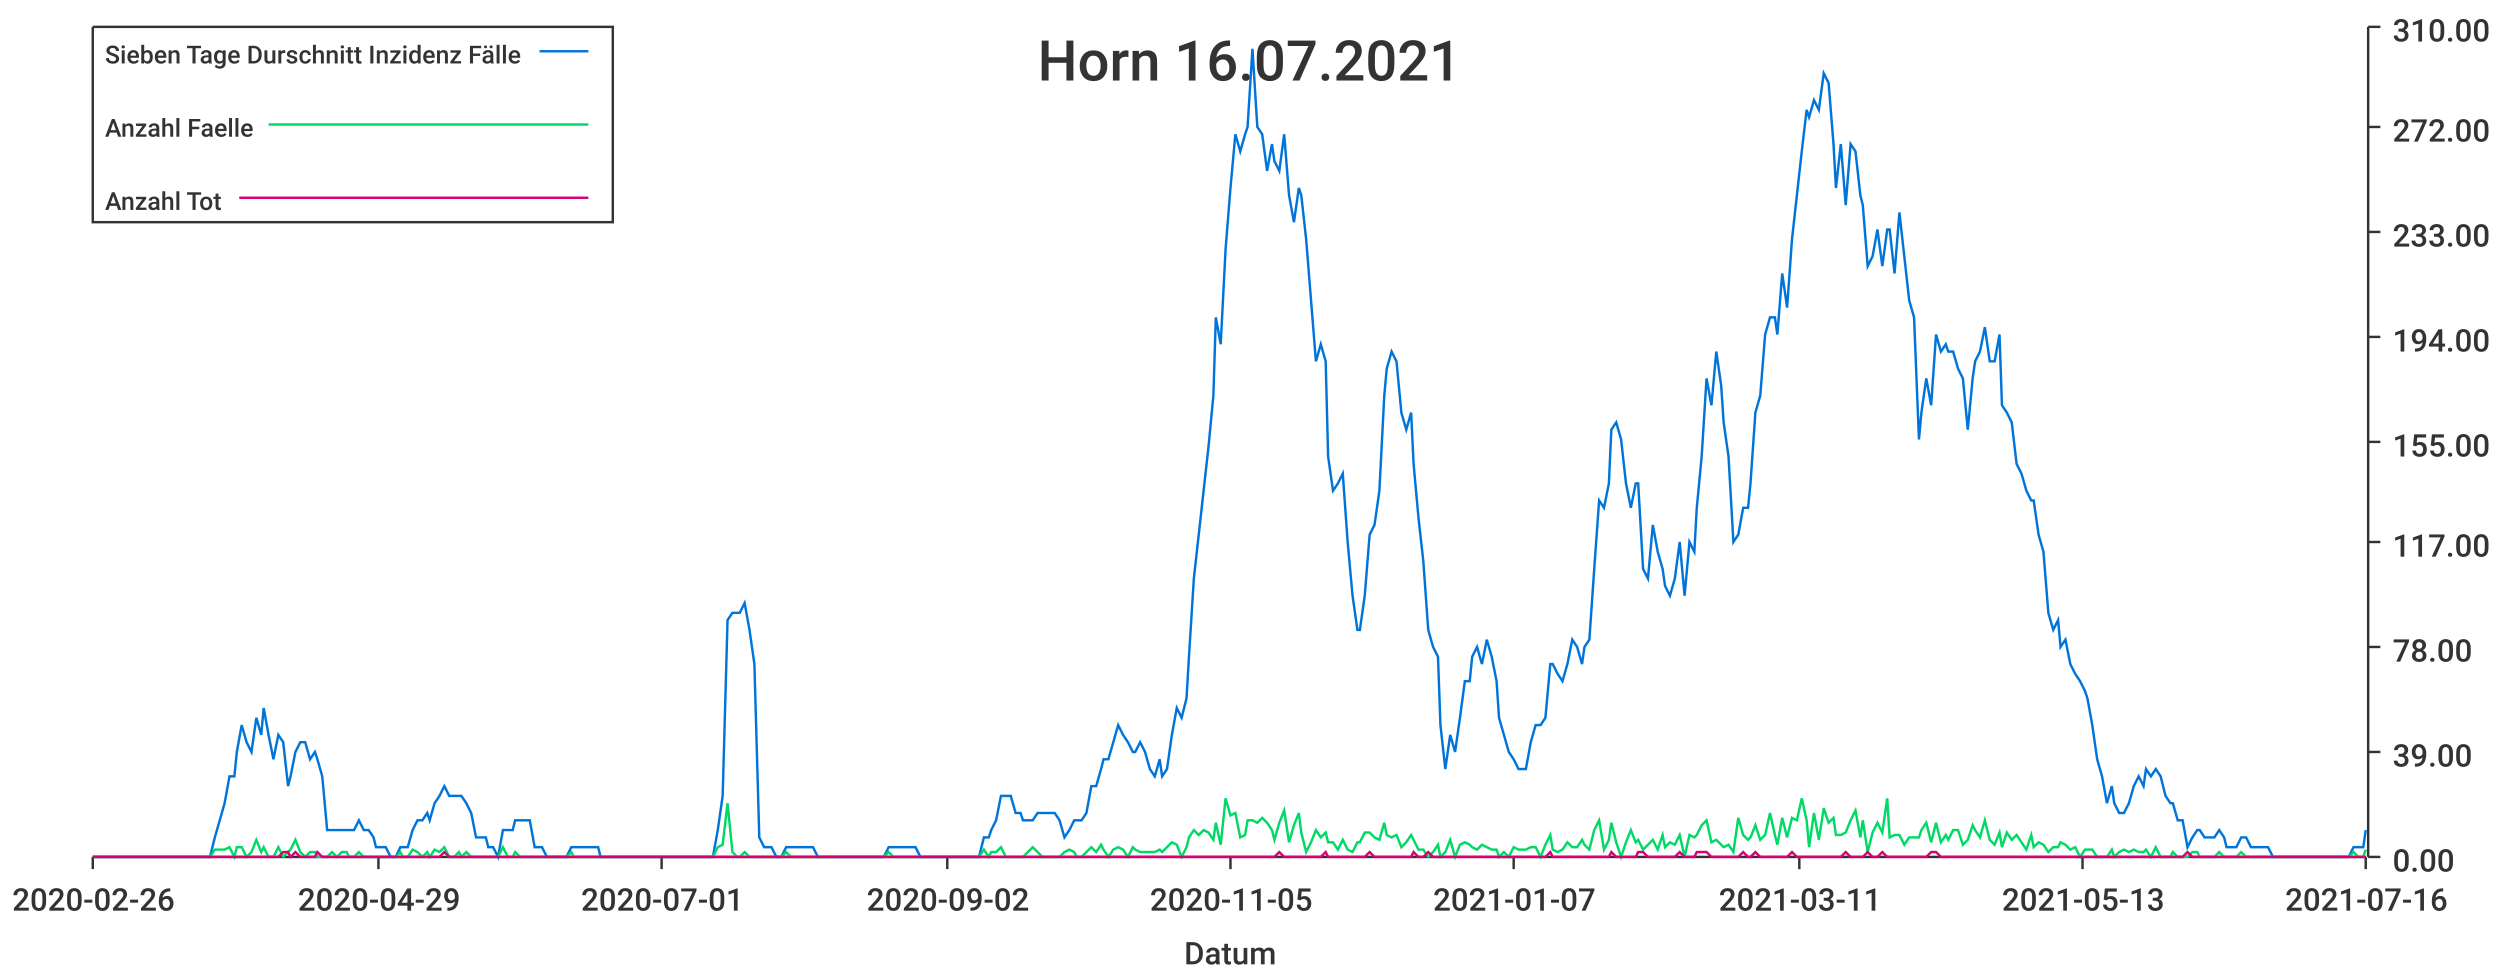
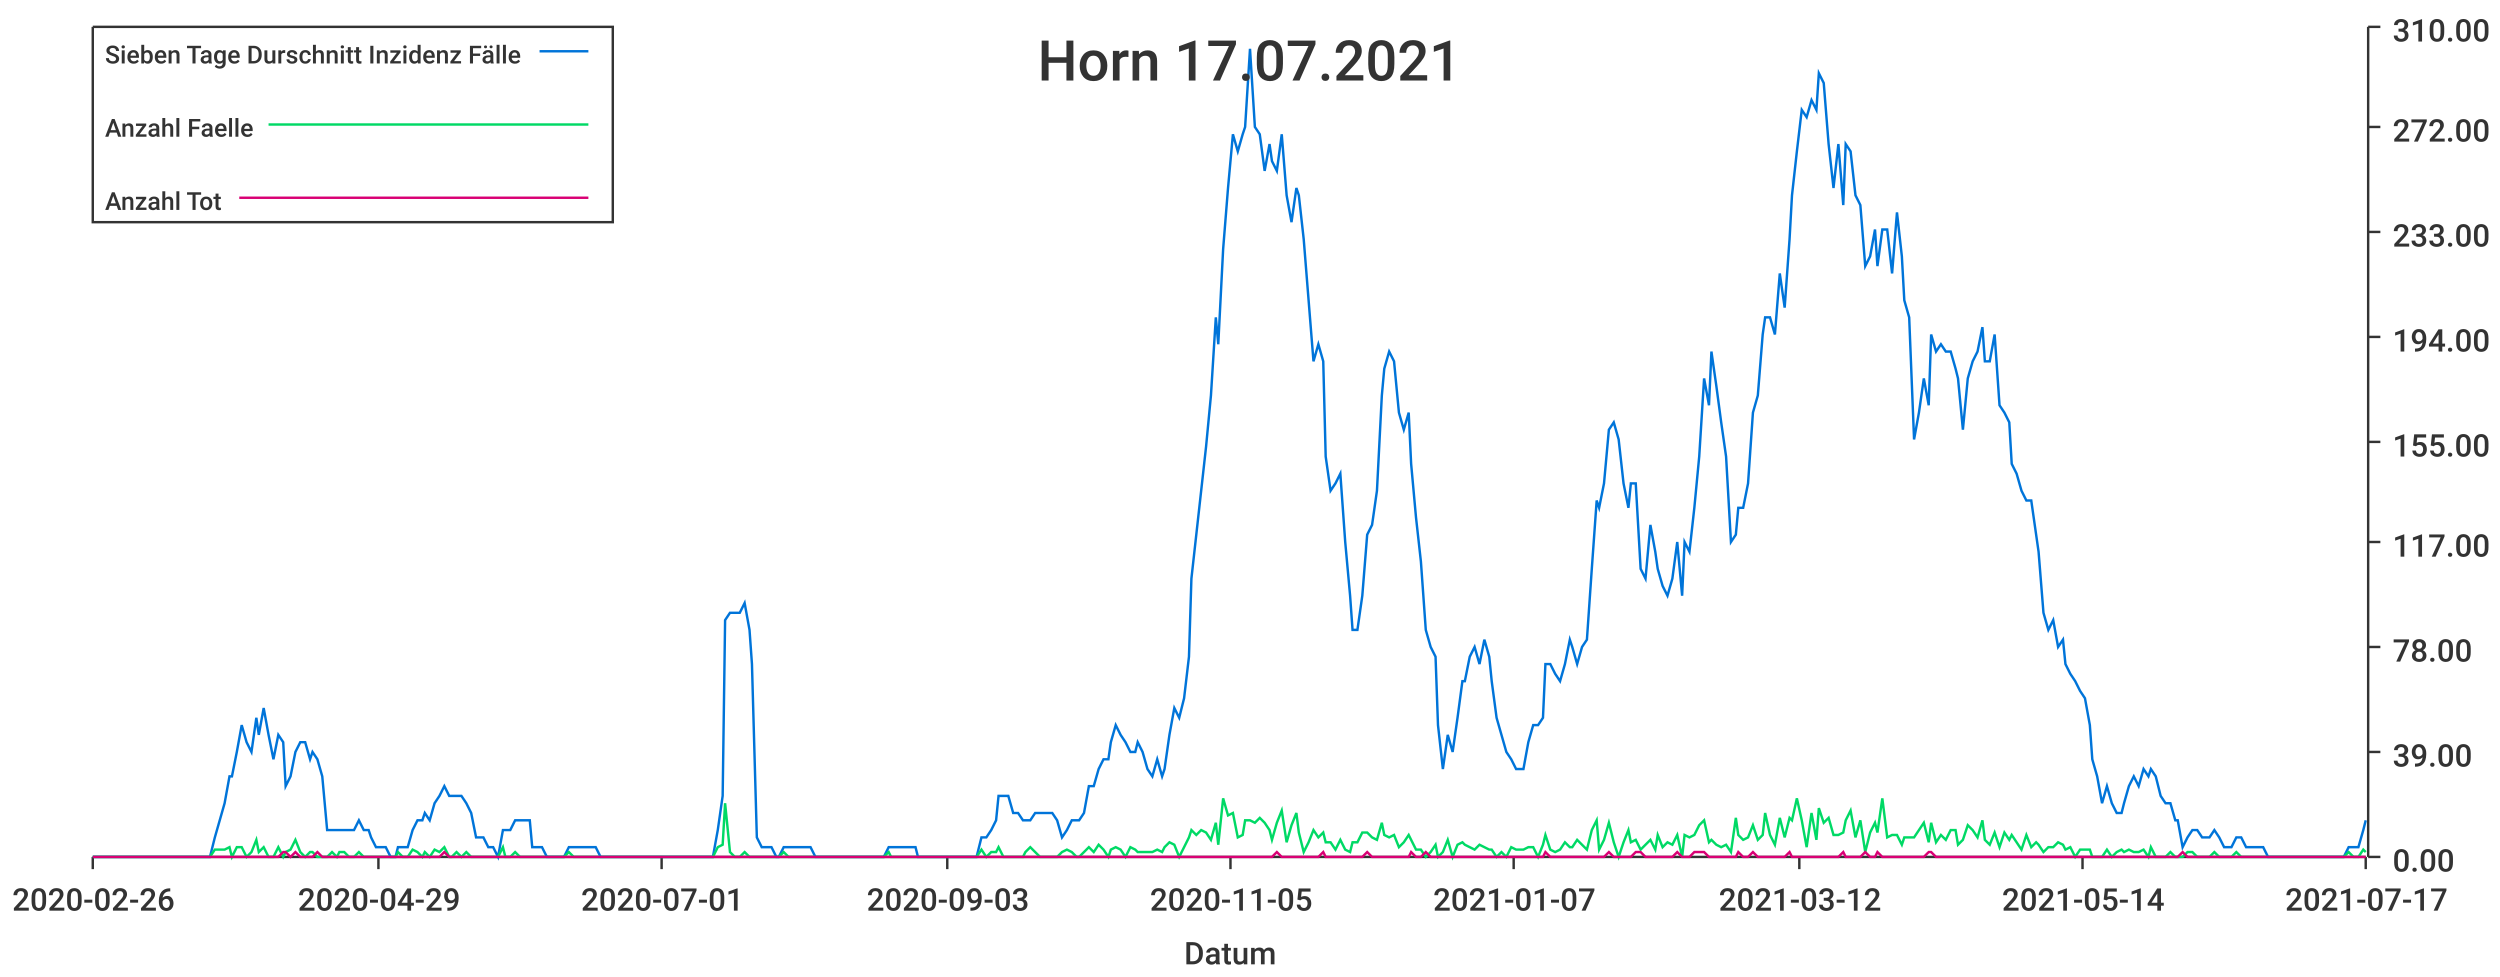
<svg xmlns="http://www.w3.org/2000/svg" width="1024" height="400">\n<path d="M 0 0 L 1024 0 L 1024 400 L 0 400 L 0 0" style="stroke-width:0;stroke:rgba(255,255,255,1.0);fill:rgba(255,255,255,1.0)" />
  <path d="M 38 11 L 969 11 L 969 351 L 38 351 L 38 11" style="stroke-width:0;stroke:rgba(255,255,255,1.0);fill:rgba(255,255,255,1.0)" />
  <path d="M 38 351 L 969 351" style="stroke-width:1;stroke:rgba(51,51,51,1.0);fill:none" />
  <path d="M 38 351 L 38 356" style="stroke-width:1;stroke:rgba(51,51,51,1.0);fill:none" />
  <text x="5" y="373" style="stroke-width:0;stroke:none;fill:rgba(51,51,51,1.0);font-size:12.8px;font-family:'Roboto Medium',sans-serif">2020-02-26</text>
  <path d="M 155 351 L 155 356" style="stroke-width:1;stroke:rgba(51,51,51,1.0);fill:none" />
  <text x="122" y="373" style="stroke-width:0;stroke:none;fill:rgba(51,51,51,1.0);font-size:12.8px;font-family:'Roboto Medium',sans-serif">2020-04-29</text>
  <path d="M 271 351 L 271 356" style="stroke-width:1;stroke:rgba(51,51,51,1.0);fill:none" />
  <text x="238" y="373" style="stroke-width:0;stroke:none;fill:rgba(51,51,51,1.0);font-size:12.8px;font-family:'Roboto Medium',sans-serif">2020-07-01</text>
  <path d="M 388 351 L 388 356" style="stroke-width:1;stroke:rgba(51,51,51,1.0);fill:none" />
-   <text x="355" y="373" style="stroke-width:0;stroke:none;fill:rgba(51,51,51,1.0);font-size:12.8px;font-family:'Roboto Medium',sans-serif">2020-09-02</text>
+   <text x="355" y="373" style="stroke-width:0;stroke:none;fill:rgba(51,51,51,1.0);font-size:12.8px;font-family:'Roboto Medium',sans-serif">2020-09-03</text>
  <path d="M 504 351 L 504 356" style="stroke-width:1;stroke:rgba(51,51,51,1.0);fill:none" />
  <text x="471" y="373" style="stroke-width:0;stroke:none;fill:rgba(51,51,51,1.0);font-size:12.8px;font-family:'Roboto Medium',sans-serif">2020-11-05</text>
  <path d="M 620 351 L 620 356" style="stroke-width:1;stroke:rgba(51,51,51,1.0);fill:none" />
  <text x="587" y="373" style="stroke-width:0;stroke:none;fill:rgba(51,51,51,1.0);font-size:12.8px;font-family:'Roboto Medium',sans-serif">2021-01-07</text>
  <path d="M 737 351 L 737 356" style="stroke-width:1;stroke:rgba(51,51,51,1.0);fill:none" />
-   <text x="704" y="373" style="stroke-width:0;stroke:none;fill:rgba(51,51,51,1.0);font-size:12.8px;font-family:'Roboto Medium',sans-serif">2021-03-11</text>
+   <text x="704" y="373" style="stroke-width:0;stroke:none;fill:rgba(51,51,51,1.0);font-size:12.8px;font-family:'Roboto Medium',sans-serif">2021-03-12</text>
  <path d="M 853 351 L 853 356" style="stroke-width:1;stroke:rgba(51,51,51,1.0);fill:none" />
-   <text x="820" y="373" style="stroke-width:0;stroke:none;fill:rgba(51,51,51,1.0);font-size:12.8px;font-family:'Roboto Medium',sans-serif">2021-05-13</text>
+   <text x="820" y="373" style="stroke-width:0;stroke:none;fill:rgba(51,51,51,1.0);font-size:12.8px;font-family:'Roboto Medium',sans-serif">2021-05-14</text>
  <path d="M 969 351 L 969 356" style="stroke-width:1;stroke:rgba(51,51,51,1.0);fill:none" />
-   <text x="936" y="373" style="stroke-width:0;stroke:none;fill:rgba(51,51,51,1.0);font-size:12.8px;font-family:'Roboto Medium',sans-serif">2021-07-16</text>
+   <text x="936" y="373" style="stroke-width:0;stroke:none;fill:rgba(51,51,51,1.0);font-size:12.8px;font-family:'Roboto Medium',sans-serif">2021-07-17</text>
  <text x="485" y="395" style="stroke-width:0;stroke:none;fill:rgba(51,51,51,1.0);font-size:12.8px;font-family:'Roboto Medium',sans-serif">Datum</text>
  <path d="M 970 351 L 970 11" style="stroke-width:1;stroke:rgba(51,51,51,1.0);fill:none" />
  <path d="M 970 351 L 975 351" style="stroke-width:1;stroke:rgba(51,51,51,1.0);fill:none" />
  <text x="980" y="357" style="stroke-width:0;stroke:none;fill:rgba(51,51,51,1.0);font-size:12.8px;font-family:'Roboto Medium',sans-serif">0.00</text>
  <path d="M 970 308 L 975 308" style="stroke-width:1;stroke:rgba(51,51,51,1.0);fill:none" />
  <text x="980" y="314" style="stroke-width:0;stroke:none;fill:rgba(51,51,51,1.0);font-size:12.8px;font-family:'Roboto Medium',sans-serif">39.00</text>
  <path d="M 970 265 L 975 265" style="stroke-width:1;stroke:rgba(51,51,51,1.0);fill:none" />
  <text x="980" y="271" style="stroke-width:0;stroke:none;fill:rgba(51,51,51,1.0);font-size:12.8px;font-family:'Roboto Medium',sans-serif">78.00</text>
  <path d="M 970 222 L 975 222" style="stroke-width:1;stroke:rgba(51,51,51,1.0);fill:none" />
  <text x="980" y="228" style="stroke-width:0;stroke:none;fill:rgba(51,51,51,1.0);font-size:12.8px;font-family:'Roboto Medium',sans-serif">117.00</text>
  <path d="M 970 181 L 975 181" style="stroke-width:1;stroke:rgba(51,51,51,1.0);fill:none" />
  <text x="980" y="187" style="stroke-width:0;stroke:none;fill:rgba(51,51,51,1.0);font-size:12.8px;font-family:'Roboto Medium',sans-serif">155.00</text>
  <path d="M 970 138 L 975 138" style="stroke-width:1;stroke:rgba(51,51,51,1.0);fill:none" />
  <text x="980" y="144" style="stroke-width:0;stroke:none;fill:rgba(51,51,51,1.0);font-size:12.8px;font-family:'Roboto Medium',sans-serif">194.00</text>
  <path d="M 970 95 L 975 95" style="stroke-width:1;stroke:rgba(51,51,51,1.0);fill:none" />
  <text x="980" y="101" style="stroke-width:0;stroke:none;fill:rgba(51,51,51,1.0);font-size:12.8px;font-family:'Roboto Medium',sans-serif">233.00</text>
  <path d="M 970 52 L 975 52" style="stroke-width:1;stroke:rgba(51,51,51,1.0);fill:none" />
  <text x="980" y="58" style="stroke-width:0;stroke:none;fill:rgba(51,51,51,1.0);font-size:12.8px;font-family:'Roboto Medium',sans-serif">272.00</text>
  <path d="M 970 11 L 975 11" style="stroke-width:1;stroke:rgba(51,51,51,1.0);fill:none" />
  <text x="980" y="17" style="stroke-width:0;stroke:none;fill:rgba(51,51,51,1.0);font-size:12.8px;font-family:'Roboto Medium',sans-serif">310.00</text>
-   <path d="M 38 351 L 40 351 L 42 351 L 44 351 L 46 351 L 48 351 L 50 351 L 51 351 L 53 351 L 55 351 L 57 351 L 59 351 L 61 351 L 62 351 L 64 351 L 66 351 L 68 351 L 70 351 L 72 351 L 73 351 L 75 351 L 77 351 L 79 351 L 81 351 L 83 351 L 84 351 L 86 351 L 88 343 L 90 336 L 92 329 L 94 318 L 96 318 L 97 308 L 99 297 L 101 304 L 103 308 L 105 294 L 107 301 L 108 290 L 110 301 L 112 311 L 114 301 L 116 304 L 118 322 L 119 318 L 121 308 L 123 304 L 125 304 L 127 311 L 129 308 L 130 311 L 132 318 L 134 340 L 136 340 L 138 340 L 140 340 L 142 340 L 143 340 L 145 340 L 147 336 L 149 340 L 151 340 L 153 343 L 154 347 L 156 347 L 158 347 L 160 351 L 162 351 L 164 347 L 165 347 L 167 347 L 169 340 L 171 336 L 173 336 L 175 333 L 176 336 L 178 329 L 180 326 L 182 322 L 184 326 L 186 326 L 188 326 L 189 326 L 191 329 L 193 333 L 195 343 L 197 343 L 199 343 L 200 347 L 202 347 L 204 351 L 206 340 L 208 340 L 210 340 L 211 336 L 213 336 L 215 336 L 217 336 L 219 347 L 221 347 L 222 347 L 224 351 L 226 351 L 228 351 L 230 351 L 232 351 L 234 347 L 235 347 L 237 347 L 239 347 L 241 347 L 243 347 L 245 347 L 246 351 L 248 351 L 250 351 L 252 351 L 254 351 L 256 351 L 257 351 L 259 351 L 261 351 L 263 351 L 265 351 L 267 351 L 268 351 L 270 351 L 272 351 L 274 351 L 276 351 L 278 351 L 280 351 L 281 351 L 283 351 L 285 351 L 287 351 L 289 351 L 291 351 L 292 351 L 294 340 L 296 326 L 298 254 L 300 251 L 302 251 L 303 251 L 305 247 L 307 258 L 309 272 L 311 343 L 313 347 L 314 347 L 316 347 L 318 351 L 320 351 L 322 347 L 324 347 L 326 347 L 327 347 L 329 347 L 331 347 L 333 347 L 335 351 L 337 351 L 338 351 L 340 351 L 342 351 L 344 351 L 346 351 L 348 351 L 349 351 L 351 351 L 353 351 L 355 351 L 357 351 L 359 351 L 360 351 L 362 351 L 364 347 L 366 347 L 368 347 L 370 347 L 372 347 L 373 347 L 375 347 L 377 351 L 379 351 L 381 351 L 383 351 L 384 351 L 386 351 L 388 351 L 390 351 L 392 351 L 394 351 L 395 351 L 397 351 L 399 351 L 401 351 L 403 343 L 405 343 L 406 340 L 408 336 L 410 326 L 412 326 L 414 326 L 416 333 L 418 333 L 419 336 L 421 336 L 423 336 L 425 333 L 427 333 L 429 333 L 430 333 L 432 333 L 434 336 L 436 343 L 438 340 L 440 336 L 441 336 L 443 336 L 445 333 L 447 322 L 449 322 L 451 315 L 452 311 L 454 311 L 456 304 L 458 297 L 460 301 L 462 304 L 464 308 L 465 308 L 467 304 L 469 308 L 471 315 L 473 318 L 475 311 L 476 318 L 478 315 L 480 301 L 482 290 L 484 294 L 486 286 L 487 269 L 489 237 L 491 219 L 493 201 L 495 183 L 497 162 L 498 130 L 500 141 L 502 102 L 504 77 L 506 55 L 508 62 L 510 55 L 511 52 L 513 20 L 515 52 L 517 55 L 519 70 L 521 59 L 522 66 L 524 70 L 526 55 L 528 80 L 530 91 L 532 77 L 533 80 L 535 98 L 537 123 L 539 148 L 541 141 L 543 148 L 544 187 L 546 201 L 548 198 L 550 194 L 552 222 L 554 244 L 556 258 L 557 258 L 559 244 L 561 219 L 563 215 L 565 201 L 567 162 L 568 151 L 570 144 L 572 148 L 574 169 L 576 176 L 578 169 L 579 190 L 581 212 L 583 230 L 585 258 L 587 265 L 589 269 L 590 297 L 592 315 L 594 301 L 596 308 L 598 294 L 600 279 L 602 279 L 603 269 L 605 265 L 607 272 L 609 262 L 611 269 L 613 279 L 614 294 L 616 301 L 618 308 L 620 311 L 622 315 L 624 315 L 625 315 L 627 304 L 629 297 L 631 297 L 633 294 L 635 272 L 636 272 L 638 276 L 640 279 L 642 272 L 644 262 L 646 265 L 648 272 L 649 265 L 651 262 L 653 233 L 655 205 L 657 208 L 659 198 L 660 176 L 662 173 L 664 180 L 666 198 L 668 208 L 670 198 L 671 198 L 673 233 L 675 237 L 677 215 L 679 226 L 681 233 L 682 240 L 684 244 L 686 237 L 688 222 L 690 244 L 692 222 L 694 226 L 695 208 L 697 187 L 699 155 L 701 166 L 703 144 L 705 158 L 706 173 L 708 187 L 710 222 L 712 219 L 714 208 L 716 208 L 717 198 L 719 169 L 721 162 L 723 137 L 725 130 L 727 130 L 728 137 L 730 112 L 732 126 L 734 98 L 736 80 L 738 62 L 740 45 L 741 48 L 743 41 L 745 45 L 747 30 L 749 34 L 751 59 L 752 77 L 754 59 L 756 84 L 758 59 L 760 62 L 762 80 L 763 84 L 765 109 L 767 105 L 769 94 L 771 109 L 773 94 L 774 94 L 776 112 L 778 87 L 780 105 L 782 123 L 784 130 L 786 180 L 787 169 L 789 155 L 791 166 L 793 137 L 795 144 L 797 141 L 798 144 L 800 144 L 802 151 L 804 155 L 806 176 L 808 155 L 809 148 L 811 144 L 813 134 L 815 148 L 817 148 L 819 137 L 820 166 L 822 169 L 824 173 L 826 190 L 828 194 L 830 201 L 832 205 L 833 205 L 835 219 L 837 226 L 839 251 L 841 258 L 843 254 L 844 265 L 846 262 L 848 272 L 850 276 L 852 279 L 854 283 L 855 286 L 857 297 L 859 311 L 861 318 L 863 329 L 865 322 L 866 329 L 868 333 L 870 333 L 872 329 L 874 322 L 876 318 L 878 322 L 879 315 L 881 318 L 883 315 L 885 318 L 887 326 L 889 329 L 890 329 L 892 336 L 894 336 L 896 347 L 898 343 L 900 340 L 901 340 L 903 343 L 905 343 L 907 343 L 909 340 L 911 343 L 912 347 L 914 347 L 916 347 L 918 343 L 920 343 L 922 347 L 924 347 L 925 347 L 927 347 L 929 347 L 931 351 L 933 351 L 935 351 L 936 351 L 938 351 L 940 351 L 942 351 L 944 351 L 946 351 L 947 351 L 949 351 L 951 351 L 953 351 L 955 351 L 957 351 L 958 351 L 960 351 L 962 351 L 964 347 L 966 347 L 968 347 L 969 340" style="stroke-width:1;stroke:rgba(0,116,217,1.0);fill:none" />
-   <path d="M 38 351 L 40 351 L 42 351 L 44 351 L 46 351 L 48 351 L 50 351 L 51 351 L 53 351 L 55 351 L 57 351 L 59 351 L 61 351 L 62 351 L 64 351 L 66 351 L 68 351 L 70 351 L 72 351 L 73 351 L 75 351 L 77 351 L 79 351 L 81 351 L 83 351 L 84 351 L 86 351 L 88 348 L 90 348 L 92 348 L 94 347 L 96 351 L 97 347 L 99 347 L 101 351 L 103 349 L 105 344 L 107 349 L 108 347 L 110 351 L 112 351 L 114 347 L 116 351 L 118 349 L 119 348 L 121 344 L 123 349 L 125 351 L 127 349 L 129 349 L 130 351 L 132 351 L 134 351 L 136 349 L 138 351 L 140 349 L 142 349 L 143 351 L 145 351 L 147 349 L 149 351 L 151 351 L 153 351 L 154 351 L 156 351 L 158 351 L 160 351 L 162 351 L 164 349 L 165 351 L 167 351 L 169 348 L 171 349 L 173 351 L 175 349 L 176 351 L 178 348 L 180 349 L 182 347 L 184 351 L 186 351 L 188 349 L 189 351 L 191 349 L 193 351 L 195 351 L 197 351 L 199 351 L 200 351 L 202 351 L 204 351 L 206 347 L 208 351 L 210 351 L 211 349 L 213 351 L 215 351 L 217 351 L 219 351 L 221 351 L 222 351 L 224 351 L 226 351 L 228 351 L 230 351 L 232 351 L 234 349 L 235 351 L 237 351 L 239 351 L 241 351 L 243 351 L 245 351 L 246 351 L 248 351 L 250 351 L 252 351 L 254 351 L 256 351 L 257 351 L 259 351 L 261 351 L 263 351 L 265 351 L 267 351 L 268 351 L 270 351 L 272 351 L 274 351 L 276 351 L 278 351 L 280 351 L 281 351 L 283 351 L 285 351 L 287 351 L 289 351 L 291 351 L 292 351 L 294 347 L 296 346 L 298 329 L 300 349 L 302 351 L 303 351 L 305 349 L 307 351 L 309 351 L 311 351 L 313 351 L 314 351 L 316 351 L 318 351 L 320 351 L 322 349 L 324 351 L 326 351 L 327 351 L 329 351 L 331 351 L 333 351 L 335 351 L 337 351 L 338 351 L 340 351 L 342 351 L 344 351 L 346 351 L 348 351 L 349 351 L 351 351 L 353 351 L 355 351 L 357 351 L 359 351 L 360 351 L 362 351 L 364 349 L 366 351 L 368 351 L 370 351 L 372 351 L 373 351 L 375 351 L 377 351 L 379 351 L 381 351 L 383 351 L 384 351 L 386 351 L 388 351 L 390 351 L 392 351 L 394 351 L 395 351 L 397 351 L 399 351 L 401 351 L 403 348 L 405 351 L 406 349 L 408 349 L 410 347 L 412 351 L 414 351 L 416 351 L 418 351 L 419 351 L 421 349 L 423 347 L 425 349 L 427 351 L 429 351 L 430 351 L 432 351 L 434 351 L 436 349 L 438 348 L 440 349 L 441 351 L 443 351 L 445 349 L 447 347 L 449 349 L 451 346 L 452 348 L 454 351 L 456 348 L 458 347 L 460 348 L 462 351 L 464 347 L 465 348 L 467 349 L 469 349 L 471 349 L 473 349 L 475 348 L 476 349 L 478 347 L 480 345 L 482 346 L 484 351 L 486 347 L 487 343 L 489 340 L 491 342 L 493 340 L 495 341 L 497 344 L 498 337 L 500 346 L 502 327 L 504 334 L 506 333 L 508 343 L 510 342 L 511 336 L 513 336 L 515 337 L 517 335 L 519 337 L 521 340 L 522 344 L 524 337 L 526 332 L 528 345 L 530 338 L 532 333 L 533 341 L 535 349 L 537 345 L 539 340 L 541 343 L 543 341 L 544 345 L 546 345 L 548 348 L 550 344 L 552 348 L 554 349 L 556 345 L 557 345 L 559 341 L 561 341 L 563 343 L 565 344 L 567 337 L 568 342 L 570 343 L 572 342 L 574 347 L 576 345 L 578 342 L 579 344 L 581 348 L 583 348 L 585 351 L 587 349 L 589 346 L 590 351 L 592 349 L 594 344 L 596 351 L 598 346 L 600 345 L 602 346 L 603 347 L 605 348 L 607 346 L 609 347 L 611 348 L 613 348 L 614 351 L 616 349 L 618 351 L 620 347 L 622 348 L 624 348 L 625 348 L 627 347 L 629 347 L 631 351 L 633 346 L 635 342 L 636 348 L 638 349 L 640 348 L 642 345 L 644 347 L 646 347 L 648 344 L 649 346 L 651 348 L 653 340 L 655 336 L 657 348 L 659 344 L 660 337 L 662 345 L 664 351 L 666 345 L 668 340 L 670 345 L 671 344 L 673 348 L 675 346 L 677 344 L 679 348 L 681 342 L 682 347 L 684 345 L 686 346 L 688 342 L 690 351 L 692 342 L 694 343 L 695 342 L 697 338 L 699 336 L 701 345 L 703 344 L 705 346 L 706 347 L 708 346 L 710 349 L 712 335 L 714 342 L 716 344 L 717 343 L 719 338 L 721 344 L 723 342 L 725 333 L 727 342 L 728 346 L 730 335 L 732 343 L 734 335 L 736 336 L 738 327 L 740 336 L 741 347 L 743 333 L 745 344 L 747 331 L 749 337 L 751 335 L 752 342 L 754 342 L 756 341 L 758 336 L 760 332 L 762 343 L 763 336 L 765 349 L 767 341 L 769 337 L 771 341 L 773 327 L 774 343 L 776 342 L 778 342 L 780 346 L 782 343 L 784 343 L 786 343 L 787 340 L 789 337 L 791 345 L 793 337 L 795 345 L 797 342 L 798 344 L 800 340 L 802 340 L 804 346 L 806 344 L 808 338 L 809 340 L 811 343 L 813 336 L 815 344 L 817 346 L 819 341 L 820 347 L 822 341 L 824 344 L 826 342 L 828 345 L 830 348 L 832 342 L 833 347 L 835 345 L 837 346 L 839 349 L 841 347 L 843 347 L 844 345 L 846 346 L 848 348 L 850 347 L 852 351 L 854 348 L 855 348 L 857 348 L 859 351 L 861 351 L 863 351 L 865 348 L 866 351 L 868 349 L 870 348 L 872 349 L 874 348 L 876 349 L 878 349 L 879 348 L 881 351 L 883 347 L 885 351 L 887 351 L 889 351 L 890 349 L 892 351 L 894 351 L 896 351 L 898 349 L 900 349 L 901 351 L 903 351 L 905 351 L 907 351 L 909 349 L 911 351 L 912 351 L 914 351 L 916 351 L 918 349 L 920 351 L 922 351 L 924 351 L 925 351 L 927 351 L 929 351 L 931 351 L 933 351 L 935 351 L 936 351 L 938 351 L 940 351 L 942 351 L 944 351 L 946 351 L 947 351 L 949 351 L 951 351 L 953 351 L 955 351 L 957 351 L 958 351 L 960 351 L 962 351 L 964 349 L 966 351 L 968 351 L 969 348" style="stroke-width:1;stroke:rgba(0,217,101,1.0);fill:none" />
-   <path d="M 38 351 L 40 351 L 42 351 L 44 351 L 46 351 L 48 351 L 50 351 L 51 351 L 53 351 L 55 351 L 57 351 L 59 351 L 61 351 L 62 351 L 64 351 L 66 351 L 68 351 L 70 351 L 72 351 L 73 351 L 75 351 L 77 351 L 79 351 L 81 351 L 83 351 L 84 351 L 86 351 L 88 351 L 90 351 L 92 351 L 94 351 L 96 351 L 97 351 L 99 351 L 101 351 L 103 351 L 105 351 L 107 351 L 108 351 L 110 351 L 112 351 L 114 351 L 116 349 L 118 349 L 119 351 L 121 349 L 123 351 L 125 351 L 127 351 L 129 351 L 130 349 L 132 351 L 134 351 L 136 351 L 138 351 L 140 351 L 142 351 L 143 351 L 145 351 L 147 351 L 149 351 L 151 351 L 153 351 L 154 351 L 156 351 L 158 351 L 160 351 L 162 351 L 164 351 L 165 351 L 167 351 L 169 351 L 171 351 L 173 351 L 175 351 L 176 351 L 178 351 L 180 351 L 182 349 L 184 351 L 186 351 L 188 351 L 189 351 L 191 351 L 193 351 L 195 351 L 197 351 L 199 351 L 200 351 L 202 351 L 204 351 L 206 351 L 208 351 L 210 351 L 211 351 L 213 351 L 215 351 L 217 351 L 219 351 L 221 351 L 222 351 L 224 351 L 226 351 L 228 351 L 230 351 L 232 351 L 234 351 L 235 351 L 237 351 L 239 351 L 241 351 L 243 351 L 245 351 L 246 351 L 248 351 L 250 351 L 252 351 L 254 351 L 256 351 L 257 351 L 259 351 L 261 351 L 263 351 L 265 351 L 267 351 L 268 351 L 270 351 L 272 351 L 274 351 L 276 351 L 278 351 L 280 351 L 281 351 L 283 351 L 285 351 L 287 351 L 289 351 L 291 351 L 292 351 L 294 351 L 296 351 L 298 351 L 300 351 L 302 351 L 303 351 L 305 351 L 307 351 L 309 351 L 311 351 L 313 351 L 314 351 L 316 351 L 318 351 L 320 351 L 322 351 L 324 351 L 326 351 L 327 351 L 329 351 L 331 351 L 333 351 L 335 351 L 337 351 L 338 351 L 340 351 L 342 351 L 344 351 L 346 351 L 348 351 L 349 351 L 351 351 L 353 351 L 355 351 L 357 351 L 359 351 L 360 351 L 362 351 L 364 351 L 366 351 L 368 351 L 370 351 L 372 351 L 373 351 L 375 351 L 377 351 L 379 351 L 381 351 L 383 351 L 384 351 L 386 351 L 388 351 L 390 351 L 392 351 L 394 351 L 395 351 L 397 351 L 399 351 L 401 351 L 403 351 L 405 351 L 406 351 L 408 351 L 410 351 L 412 351 L 414 351 L 416 351 L 418 351 L 419 351 L 421 351 L 423 351 L 425 351 L 427 351 L 429 351 L 430 351 L 432 351 L 434 351 L 436 351 L 438 351 L 440 351 L 441 351 L 443 351 L 445 351 L 447 351 L 449 351 L 451 351 L 452 351 L 454 351 L 456 351 L 458 351 L 460 351 L 462 351 L 464 351 L 465 351 L 467 351 L 469 351 L 471 351 L 473 351 L 475 351 L 476 351 L 478 351 L 480 351 L 482 351 L 484 351 L 486 351 L 487 351 L 489 351 L 491 351 L 493 351 L 495 351 L 497 351 L 498 351 L 500 351 L 502 351 L 504 351 L 506 351 L 508 351 L 510 351 L 511 351 L 513 351 L 515 351 L 517 351 L 519 351 L 521 351 L 522 351 L 524 349 L 526 351 L 528 351 L 530 351 L 532 351 L 533 351 L 535 351 L 537 351 L 539 351 L 541 351 L 543 349 L 544 351 L 546 351 L 548 351 L 550 351 L 552 351 L 554 351 L 556 351 L 557 351 L 559 351 L 561 349 L 563 351 L 565 351 L 567 351 L 568 351 L 570 351 L 572 351 L 574 351 L 576 351 L 578 351 L 579 349 L 581 351 L 583 351 L 585 349 L 587 351 L 589 351 L 590 351 L 592 351 L 594 351 L 596 351 L 598 351 L 600 351 L 602 351 L 603 351 L 605 351 L 607 351 L 609 351 L 611 351 L 613 351 L 614 351 L 616 351 L 618 351 L 620 351 L 622 351 L 624 351 L 625 351 L 627 351 L 629 351 L 631 351 L 633 351 L 635 349 L 636 351 L 638 351 L 640 351 L 642 351 L 644 351 L 646 351 L 648 351 L 649 351 L 651 351 L 653 351 L 655 351 L 657 351 L 659 351 L 660 349 L 662 351 L 664 351 L 666 351 L 668 351 L 670 351 L 671 349 L 673 349 L 675 351 L 677 351 L 679 351 L 681 351 L 682 351 L 684 351 L 686 351 L 688 349 L 690 351 L 692 351 L 694 351 L 695 349 L 697 349 L 699 349 L 701 351 L 703 351 L 705 351 L 706 351 L 708 351 L 710 351 L 712 351 L 714 349 L 716 351 L 717 351 L 719 349 L 721 351 L 723 351 L 725 351 L 727 351 L 728 351 L 730 351 L 732 351 L 734 349 L 736 351 L 738 351 L 740 351 L 741 351 L 743 351 L 745 351 L 747 351 L 749 351 L 751 351 L 752 351 L 754 351 L 756 349 L 758 351 L 760 351 L 762 351 L 763 351 L 765 349 L 767 351 L 769 351 L 771 349 L 773 351 L 774 351 L 776 351 L 778 351 L 780 351 L 782 351 L 784 351 L 786 351 L 787 351 L 789 351 L 791 349 L 793 349 L 795 351 L 797 351 L 798 351 L 800 351 L 802 351 L 804 351 L 806 351 L 808 351 L 809 351 L 811 351 L 813 351 L 815 351 L 817 351 L 819 351 L 820 351 L 822 351 L 824 351 L 826 351 L 828 351 L 830 351 L 832 351 L 833 351 L 835 351 L 837 351 L 839 351 L 841 351 L 843 351 L 844 351 L 846 351 L 848 351 L 850 351 L 852 351 L 854 351 L 855 351 L 857 351 L 859 351 L 861 351 L 863 351 L 865 351 L 866 351 L 868 351 L 870 351 L 872 351 L 874 351 L 876 351 L 878 351 L 879 351 L 881 351 L 883 351 L 885 351 L 887 351 L 889 351 L 890 351 L 892 351 L 894 351 L 896 349 L 898 351 L 900 351 L 901 351 L 903 351 L 905 351 L 907 351 L 909 351 L 911 351 L 912 351 L 914 351 L 916 351 L 918 351 L 920 351 L 922 351 L 924 351 L 925 351 L 927 351 L 929 351 L 931 351 L 933 351 L 935 351 L 936 351 L 938 351 L 940 351 L 942 351 L 944 351 L 946 351 L 947 351 L 949 351 L 951 351 L 953 351 L 955 351 L 957 351 L 958 351 L 960 351 L 962 351 L 964 351 L 966 351 L 968 351 L 969 351" style="stroke-width:1;stroke:rgba(217,0,116,1.0);fill:none" />
-   <text x="425" y="33" style="stroke-width:0;stroke:none;fill:rgba(51,51,51,1.0);font-size:23.0px;font-family:'Roboto Medium',sans-serif">Horn 16.07.2021</text>
+   <path d="M 38 351 L 40 351 L 42 351 L 44 351 L 46 351 L 48 351 L 50 351 L 51 351 L 53 351 L 55 351 L 57 351 L 59 351 L 61 351 L 62 351 L 64 351 L 66 351 L 68 351 L 70 351 L 72 351 L 73 351 L 75 351 L 77 351 L 79 351 L 81 351 L 83 351 L 84 351 L 86 351 L 88 343 L 90 336 L 92 329 L 94 318 L 95 318 L 97 308 L 99 297 L 101 304 L 103 308 L 105 294 L 106 301 L 108 290 L 110 301 L 112 311 L 114 301 L 116 304 L 117 322 L 119 318 L 121 308 L 123 304 L 125 304 L 127 311 L 128 308 L 130 311 L 132 318 L 134 340 L 136 340 L 138 340 L 139 340 L 141 340 L 143 340 L 145 340 L 147 336 L 149 340 L 151 340 L 152 343 L 154 347 L 156 347 L 158 347 L 160 351 L 162 351 L 163 347 L 165 347 L 167 347 L 169 340 L 171 336 L 173 336 L 174 333 L 176 336 L 178 329 L 180 326 L 182 322 L 184 326 L 185 326 L 187 326 L 189 326 L 191 329 L 193 333 L 195 343 L 196 343 L 198 343 L 200 347 L 202 347 L 204 351 L 206 340 L 207 340 L 209 340 L 211 336 L 213 336 L 215 336 L 217 336 L 218 347 L 220 347 L 222 347 L 224 351 L 226 351 L 228 351 L 229 351 L 231 351 L 233 347 L 235 347 L 237 347 L 239 347 L 240 347 L 242 347 L 244 347 L 246 351 L 248 351 L 250 351 L 252 351 L 253 351 L 255 351 L 257 351 L 259 351 L 261 351 L 263 351 L 264 351 L 266 351 L 268 351 L 270 351 L 272 351 L 274 351 L 275 351 L 277 351 L 279 351 L 281 351 L 283 351 L 285 351 L 286 351 L 288 351 L 290 351 L 292 351 L 294 340 L 296 326 L 297 254 L 299 251 L 301 251 L 303 251 L 305 247 L 307 258 L 308 272 L 310 343 L 312 347 L 314 347 L 316 347 L 318 351 L 319 351 L 321 347 L 323 347 L 325 347 L 327 347 L 329 347 L 330 347 L 332 347 L 334 351 L 336 351 L 338 351 L 340 351 L 341 351 L 343 351 L 345 351 L 347 351 L 349 351 L 351 351 L 353 351 L 354 351 L 356 351 L 358 351 L 360 351 L 362 351 L 364 347 L 365 347 L 367 347 L 369 347 L 371 347 L 373 347 L 375 347 L 376 351 L 378 351 L 380 351 L 382 351 L 384 351 L 386 351 L 387 351 L 389 351 L 391 351 L 393 351 L 395 351 L 397 351 L 398 351 L 400 351 L 402 343 L 404 343 L 406 340 L 408 336 L 409 326 L 411 326 L 413 326 L 415 333 L 417 333 L 419 336 L 420 336 L 422 336 L 424 333 L 426 333 L 428 333 L 430 333 L 431 333 L 433 336 L 435 343 L 437 340 L 439 336 L 441 336 L 442 336 L 444 333 L 446 322 L 448 322 L 450 315 L 452 311 L 454 311 L 455 304 L 457 297 L 459 301 L 461 304 L 463 308 L 465 308 L 466 304 L 468 308 L 470 315 L 472 318 L 474 311 L 476 318 L 477 315 L 479 301 L 481 290 L 483 294 L 485 286 L 487 269 L 488 237 L 490 219 L 492 201 L 494 183 L 496 162 L 498 130 L 499 141 L 501 102 L 503 77 L 505 55 L 507 62 L 509 55 L 510 52 L 512 20 L 514 52 L 516 55 L 518 70 L 520 59 L 521 66 L 523 70 L 525 55 L 527 80 L 529 91 L 531 77 L 532 80 L 534 98 L 536 123 L 538 148 L 540 141 L 542 148 L 543 187 L 545 201 L 547 198 L 549 194 L 551 222 L 553 244 L 554 258 L 556 258 L 558 244 L 560 219 L 562 215 L 564 201 L 566 162 L 567 151 L 569 144 L 571 148 L 573 169 L 575 176 L 577 169 L 578 190 L 580 212 L 582 230 L 584 258 L 586 265 L 588 269 L 589 297 L 591 315 L 593 301 L 595 308 L 597 294 L 599 279 L 600 279 L 602 269 L 604 265 L 606 272 L 608 262 L 610 269 L 611 279 L 613 294 L 615 301 L 617 308 L 619 311 L 621 315 L 622 315 L 624 315 L 626 304 L 628 297 L 630 297 L 632 294 L 633 272 L 635 272 L 637 276 L 639 279 L 641 272 L 643 262 L 644 265 L 646 272 L 648 265 L 650 262 L 652 233 L 654 205 L 655 208 L 657 198 L 659 176 L 661 173 L 663 180 L 665 198 L 667 208 L 668 198 L 670 198 L 672 233 L 674 237 L 676 215 L 678 226 L 679 233 L 681 240 L 683 244 L 685 237 L 687 222 L 689 244 L 690 222 L 692 226 L 694 208 L 696 187 L 698 155 L 700 166 L 701 144 L 703 158 L 705 173 L 707 187 L 709 222 L 711 219 L 712 208 L 714 208 L 716 198 L 718 169 L 720 162 L 722 137 L 723 130 L 725 130 L 727 137 L 729 112 L 731 126 L 733 98 L 734 80 L 736 62 L 738 45 L 740 48 L 742 41 L 744 45 L 745 30 L 747 34 L 749 59 L 751 77 L 753 59 L 755 84 L 756 59 L 758 62 L 760 80 L 762 84 L 764 109 L 766 105 L 768 94 L 769 109 L 771 94 L 773 94 L 775 112 L 777 87 L 779 105 L 780 123 L 782 130 L 784 180 L 786 169 L 788 155 L 790 166 L 791 137 L 793 144 L 795 141 L 797 144 L 799 144 L 801 151 L 802 155 L 804 176 L 806 155 L 808 148 L 810 144 L 812 134 L 813 148 L 815 148 L 817 137 L 819 166 L 821 169 L 823 173 L 824 190 L 826 194 L 828 201 L 830 205 L 832 205 L 834 219 L 835 226 L 837 251 L 839 258 L 841 254 L 843 265 L 845 262 L 846 272 L 848 276 L 850 279 L 852 283 L 854 286 L 856 297 L 857 311 L 859 318 L 861 329 L 863 322 L 865 329 L 867 333 L 869 333 L 870 329 L 872 322 L 874 318 L 876 322 L 878 315 L 880 318 L 881 315 L 883 318 L 885 326 L 887 329 L 889 329 L 891 336 L 892 336 L 894 347 L 896 343 L 898 340 L 900 340 L 902 343 L 903 343 L 905 343 L 907 340 L 909 343 L 911 347 L 913 347 L 914 347 L 916 343 L 918 343 L 920 347 L 922 347 L 924 347 L 925 347 L 927 347 L 929 351 L 931 351 L 933 351 L 935 351 L 936 351 L 938 351 L 940 351 L 942 351 L 944 351 L 946 351 L 947 351 L 949 351 L 951 351 L 953 351 L 955 351 L 957 351 L 958 351 L 960 351 L 962 347 L 964 347 L 966 347 L 968 340 L 969 336" style="stroke-width:1;stroke:rgba(0,116,217,1.0);fill:none" />
+   <path d="M 38 351 L 40 351 L 42 351 L 44 351 L 46 351 L 48 351 L 50 351 L 51 351 L 53 351 L 55 351 L 57 351 L 59 351 L 61 351 L 62 351 L 64 351 L 66 351 L 68 351 L 70 351 L 72 351 L 73 351 L 75 351 L 77 351 L 79 351 L 81 351 L 83 351 L 84 351 L 86 351 L 88 348 L 90 348 L 92 348 L 94 347 L 95 351 L 97 347 L 99 347 L 101 351 L 103 349 L 105 344 L 106 349 L 108 347 L 110 351 L 112 351 L 114 347 L 116 351 L 117 349 L 119 348 L 121 344 L 123 349 L 125 351 L 127 349 L 128 349 L 130 351 L 132 351 L 134 351 L 136 349 L 138 351 L 139 349 L 141 349 L 143 351 L 145 351 L 147 349 L 149 351 L 151 351 L 152 351 L 154 351 L 156 351 L 158 351 L 160 351 L 162 351 L 163 349 L 165 351 L 167 351 L 169 348 L 171 349 L 173 351 L 174 349 L 176 351 L 178 348 L 180 349 L 182 347 L 184 351 L 185 351 L 187 349 L 189 351 L 191 349 L 193 351 L 195 351 L 196 351 L 198 351 L 200 351 L 202 351 L 204 351 L 206 347 L 207 351 L 209 351 L 211 349 L 213 351 L 215 351 L 217 351 L 218 351 L 220 351 L 222 351 L 224 351 L 226 351 L 228 351 L 229 351 L 231 351 L 233 349 L 235 351 L 237 351 L 239 351 L 240 351 L 242 351 L 244 351 L 246 351 L 248 351 L 250 351 L 252 351 L 253 351 L 255 351 L 257 351 L 259 351 L 261 351 L 263 351 L 264 351 L 266 351 L 268 351 L 270 351 L 272 351 L 274 351 L 275 351 L 277 351 L 279 351 L 281 351 L 283 351 L 285 351 L 286 351 L 288 351 L 290 351 L 292 351 L 294 347 L 296 346 L 297 329 L 299 349 L 301 351 L 303 351 L 305 349 L 307 351 L 308 351 L 310 351 L 312 351 L 314 351 L 316 351 L 318 351 L 319 351 L 321 349 L 323 351 L 325 351 L 327 351 L 329 351 L 330 351 L 332 351 L 334 351 L 336 351 L 338 351 L 340 351 L 341 351 L 343 351 L 345 351 L 347 351 L 349 351 L 351 351 L 353 351 L 354 351 L 356 351 L 358 351 L 360 351 L 362 351 L 364 349 L 365 351 L 367 351 L 369 351 L 371 351 L 373 351 L 375 351 L 376 351 L 378 351 L 380 351 L 382 351 L 384 351 L 386 351 L 387 351 L 389 351 L 391 351 L 393 351 L 395 351 L 397 351 L 398 351 L 400 351 L 402 348 L 404 351 L 406 349 L 408 349 L 409 347 L 411 351 L 413 351 L 415 351 L 417 351 L 419 351 L 420 349 L 422 347 L 424 349 L 426 351 L 428 351 L 430 351 L 431 351 L 433 351 L 435 349 L 437 348 L 439 349 L 441 351 L 442 351 L 444 349 L 446 347 L 448 349 L 450 346 L 452 348 L 454 351 L 455 348 L 457 347 L 459 348 L 461 351 L 463 347 L 465 348 L 466 349 L 468 349 L 470 349 L 472 349 L 474 348 L 476 349 L 477 347 L 479 345 L 481 346 L 483 351 L 485 347 L 487 343 L 488 340 L 490 342 L 492 340 L 494 341 L 496 344 L 498 337 L 499 346 L 501 327 L 503 334 L 505 333 L 507 343 L 509 342 L 510 336 L 512 336 L 514 337 L 516 335 L 518 337 L 520 340 L 521 344 L 523 337 L 525 332 L 527 345 L 529 338 L 531 333 L 532 341 L 534 349 L 536 345 L 538 340 L 540 343 L 542 341 L 543 345 L 545 345 L 547 348 L 549 344 L 551 348 L 553 349 L 554 345 L 556 345 L 558 341 L 560 341 L 562 343 L 564 344 L 566 337 L 567 342 L 569 343 L 571 342 L 573 347 L 575 345 L 577 342 L 578 344 L 580 348 L 582 348 L 584 351 L 586 349 L 588 346 L 589 351 L 591 349 L 593 344 L 595 351 L 597 346 L 599 345 L 600 346 L 602 347 L 604 348 L 606 346 L 608 347 L 610 348 L 611 348 L 613 351 L 615 349 L 617 351 L 619 347 L 621 348 L 622 348 L 624 348 L 626 347 L 628 347 L 630 351 L 632 346 L 633 342 L 635 348 L 637 349 L 639 348 L 641 345 L 643 347 L 644 347 L 646 344 L 648 346 L 650 348 L 652 340 L 654 336 L 655 348 L 657 344 L 659 337 L 661 345 L 663 351 L 665 345 L 667 340 L 668 345 L 670 344 L 672 348 L 674 346 L 676 344 L 678 348 L 679 342 L 681 347 L 683 345 L 685 346 L 687 342 L 689 351 L 690 342 L 692 343 L 694 342 L 696 338 L 698 336 L 700 345 L 701 344 L 703 346 L 705 347 L 707 346 L 709 349 L 711 335 L 712 342 L 714 344 L 716 343 L 718 338 L 720 344 L 722 342 L 723 333 L 725 342 L 727 346 L 729 335 L 731 343 L 733 335 L 734 336 L 736 327 L 738 336 L 740 347 L 742 333 L 744 344 L 745 331 L 747 337 L 749 335 L 751 342 L 753 342 L 755 341 L 756 336 L 758 332 L 760 343 L 762 336 L 764 349 L 766 341 L 768 337 L 769 341 L 771 327 L 773 343 L 775 342 L 777 342 L 779 346 L 780 343 L 782 343 L 784 343 L 786 340 L 788 337 L 790 345 L 791 337 L 793 345 L 795 342 L 797 344 L 799 340 L 801 340 L 802 346 L 804 344 L 806 338 L 808 340 L 810 343 L 812 336 L 813 344 L 815 346 L 817 341 L 819 347 L 821 341 L 823 344 L 824 342 L 826 345 L 828 348 L 830 342 L 832 347 L 834 345 L 835 346 L 837 349 L 839 347 L 841 347 L 843 345 L 845 346 L 846 348 L 848 347 L 850 351 L 852 348 L 854 348 L 856 348 L 857 351 L 859 351 L 861 351 L 863 348 L 865 351 L 867 349 L 869 348 L 870 349 L 872 348 L 874 349 L 876 349 L 878 348 L 880 351 L 881 347 L 883 351 L 885 351 L 887 351 L 889 349 L 891 351 L 892 351 L 894 351 L 896 349 L 898 349 L 900 351 L 902 351 L 903 351 L 905 351 L 907 349 L 909 351 L 911 351 L 913 351 L 914 351 L 916 349 L 918 351 L 920 351 L 922 351 L 924 351 L 925 351 L 927 351 L 929 351 L 931 351 L 933 351 L 935 351 L 936 351 L 938 351 L 940 351 L 942 351 L 944 351 L 946 351 L 947 351 L 949 351 L 951 351 L 953 351 L 955 351 L 957 351 L 958 351 L 960 351 L 962 349 L 964 351 L 966 351 L 968 348 L 969 349" style="stroke-width:1;stroke:rgba(0,217,101,1.0);fill:none" />
+   <path d="M 38 351 L 40 351 L 42 351 L 44 351 L 46 351 L 48 351 L 50 351 L 51 351 L 53 351 L 55 351 L 57 351 L 59 351 L 61 351 L 62 351 L 64 351 L 66 351 L 68 351 L 70 351 L 72 351 L 73 351 L 75 351 L 77 351 L 79 351 L 81 351 L 83 351 L 84 351 L 86 351 L 88 351 L 90 351 L 92 351 L 94 351 L 95 351 L 97 351 L 99 351 L 101 351 L 103 351 L 105 351 L 106 351 L 108 351 L 110 351 L 112 351 L 114 351 L 116 349 L 117 349 L 119 351 L 121 349 L 123 351 L 125 351 L 127 351 L 128 351 L 130 349 L 132 351 L 134 351 L 136 351 L 138 351 L 139 351 L 141 351 L 143 351 L 145 351 L 147 351 L 149 351 L 151 351 L 152 351 L 154 351 L 156 351 L 158 351 L 160 351 L 162 351 L 163 351 L 165 351 L 167 351 L 169 351 L 171 351 L 173 351 L 174 351 L 176 351 L 178 351 L 180 351 L 182 349 L 184 351 L 185 351 L 187 351 L 189 351 L 191 351 L 193 351 L 195 351 L 196 351 L 198 351 L 200 351 L 202 351 L 204 351 L 206 351 L 207 351 L 209 351 L 211 351 L 213 351 L 215 351 L 217 351 L 218 351 L 220 351 L 222 351 L 224 351 L 226 351 L 228 351 L 229 351 L 231 351 L 233 351 L 235 351 L 237 351 L 239 351 L 240 351 L 242 351 L 244 351 L 246 351 L 248 351 L 250 351 L 252 351 L 253 351 L 255 351 L 257 351 L 259 351 L 261 351 L 263 351 L 264 351 L 266 351 L 268 351 L 270 351 L 272 351 L 274 351 L 275 351 L 277 351 L 279 351 L 281 351 L 283 351 L 285 351 L 286 351 L 288 351 L 290 351 L 292 351 L 294 351 L 296 351 L 297 351 L 299 351 L 301 351 L 303 351 L 305 351 L 307 351 L 308 351 L 310 351 L 312 351 L 314 351 L 316 351 L 318 351 L 319 351 L 321 351 L 323 351 L 325 351 L 327 351 L 329 351 L 330 351 L 332 351 L 334 351 L 336 351 L 338 351 L 340 351 L 341 351 L 343 351 L 345 351 L 347 351 L 349 351 L 351 351 L 353 351 L 354 351 L 356 351 L 358 351 L 360 351 L 362 351 L 364 351 L 365 351 L 367 351 L 369 351 L 371 351 L 373 351 L 375 351 L 376 351 L 378 351 L 380 351 L 382 351 L 384 351 L 386 351 L 387 351 L 389 351 L 391 351 L 393 351 L 395 351 L 397 351 L 398 351 L 400 351 L 402 351 L 404 351 L 406 351 L 408 351 L 409 351 L 411 351 L 413 351 L 415 351 L 417 351 L 419 351 L 420 351 L 422 351 L 424 351 L 426 351 L 428 351 L 430 351 L 431 351 L 433 351 L 435 351 L 437 351 L 439 351 L 441 351 L 442 351 L 444 351 L 446 351 L 448 351 L 450 351 L 452 351 L 454 351 L 455 351 L 457 351 L 459 351 L 461 351 L 463 351 L 465 351 L 466 351 L 468 351 L 470 351 L 472 351 L 474 351 L 476 351 L 477 351 L 479 351 L 481 351 L 483 351 L 485 351 L 487 351 L 488 351 L 490 351 L 492 351 L 494 351 L 496 351 L 498 351 L 499 351 L 501 351 L 503 351 L 505 351 L 507 351 L 509 351 L 510 351 L 512 351 L 514 351 L 516 351 L 518 351 L 520 351 L 521 351 L 523 349 L 525 351 L 527 351 L 529 351 L 531 351 L 532 351 L 534 351 L 536 351 L 538 351 L 540 351 L 542 349 L 543 351 L 545 351 L 547 351 L 549 351 L 551 351 L 553 351 L 554 351 L 556 351 L 558 351 L 560 349 L 562 351 L 564 351 L 566 351 L 567 351 L 569 351 L 571 351 L 573 351 L 575 351 L 577 351 L 578 349 L 580 351 L 582 351 L 584 349 L 586 351 L 588 351 L 589 351 L 591 351 L 593 351 L 595 351 L 597 351 L 599 351 L 600 351 L 602 351 L 604 351 L 606 351 L 608 351 L 610 351 L 611 351 L 613 351 L 615 351 L 617 351 L 619 351 L 621 351 L 622 351 L 624 351 L 626 351 L 628 351 L 630 351 L 632 351 L 633 349 L 635 351 L 637 351 L 639 351 L 641 351 L 643 351 L 644 351 L 646 351 L 648 351 L 650 351 L 652 351 L 654 351 L 655 351 L 657 351 L 659 349 L 661 351 L 663 351 L 665 351 L 667 351 L 668 351 L 670 349 L 672 349 L 674 351 L 676 351 L 678 351 L 679 351 L 681 351 L 683 351 L 685 351 L 687 349 L 689 351 L 690 351 L 692 351 L 694 349 L 696 349 L 698 349 L 700 351 L 701 351 L 703 351 L 705 351 L 707 351 L 709 351 L 711 351 L 712 349 L 714 351 L 716 351 L 718 349 L 720 351 L 722 351 L 723 351 L 725 351 L 727 351 L 729 351 L 731 351 L 733 349 L 734 351 L 736 351 L 738 351 L 740 351 L 742 351 L 744 351 L 745 351 L 747 351 L 749 351 L 751 351 L 753 351 L 755 349 L 756 351 L 758 351 L 760 351 L 762 351 L 764 349 L 766 351 L 768 351 L 769 349 L 771 351 L 773 351 L 775 351 L 777 351 L 779 351 L 780 351 L 782 351 L 784 351 L 786 351 L 788 351 L 790 349 L 791 349 L 793 351 L 795 351 L 797 351 L 799 351 L 801 351 L 802 351 L 804 351 L 806 351 L 808 351 L 810 351 L 812 351 L 813 351 L 815 351 L 817 351 L 819 351 L 821 351 L 823 351 L 824 351 L 826 351 L 828 351 L 830 351 L 832 351 L 834 351 L 835 351 L 837 351 L 839 351 L 841 351 L 843 351 L 845 351 L 846 351 L 848 351 L 850 351 L 852 351 L 854 351 L 856 351 L 857 351 L 859 351 L 861 351 L 863 351 L 865 351 L 867 351 L 869 351 L 870 351 L 872 351 L 874 351 L 876 351 L 878 351 L 880 351 L 881 351 L 883 351 L 885 351 L 887 351 L 889 351 L 891 351 L 892 351 L 894 349 L 896 351 L 898 351 L 900 351 L 902 351 L 903 351 L 905 351 L 907 351 L 909 351 L 911 351 L 913 351 L 914 351 L 916 351 L 918 351 L 920 351 L 922 351 L 924 351 L 925 351 L 927 351 L 929 351 L 931 351 L 933 351 L 935 351 L 936 351 L 938 351 L 940 351 L 942 351 L 944 351 L 946 351 L 947 351 L 949 351 L 951 351 L 953 351 L 955 351 L 957 351 L 958 351 L 960 351 L 962 351 L 964 351 L 966 351 L 968 351 L 969 351" style="stroke-width:1;stroke:rgba(217,0,116,1.0);fill:none" />
+   <text x="425" y="33" style="stroke-width:0;stroke:none;fill:rgba(51,51,51,1.0);font-size:23.0px;font-family:'Roboto Medium',sans-serif">Horn 17.07.2021</text>
  <path d="M 38 11 L 251 11 L 251 91 L 38 91 L 38 11" style="stroke-width:1;stroke:rgba(51,51,51,1.0);fill:rgba(255,255,255,1.0)" />
  <text x="43" y="26" style="stroke-width:0;stroke:none;fill:rgba(51,51,51,1.0);font-size:10.2px;font-family:'Roboto Medium',sans-serif">Sieben Tage Durschnitt Inzidenz Fälle</text>
  <path d="M 221 21 L 241 21" style="stroke-width:1;stroke:rgba(0,116,217,1.0);fill:none" />
  <text x="43" y="56" style="stroke-width:0;stroke:none;fill:rgba(51,51,51,1.0);font-size:10.2px;font-family:'Roboto Medium',sans-serif">Anzahl Faelle</text>
  <path d="M 110 51 L 241 51" style="stroke-width:1;stroke:rgba(0,217,101,1.0);fill:none" />
  <text x="43" y="86" style="stroke-width:0;stroke:none;fill:rgba(51,51,51,1.0);font-size:10.2px;font-family:'Roboto Medium',sans-serif">Anzahl Tot</text>
  <path d="M 98 81 L 241 81" style="stroke-width:1;stroke:rgba(217,0,116,1.0);fill:none" />
</svg>
